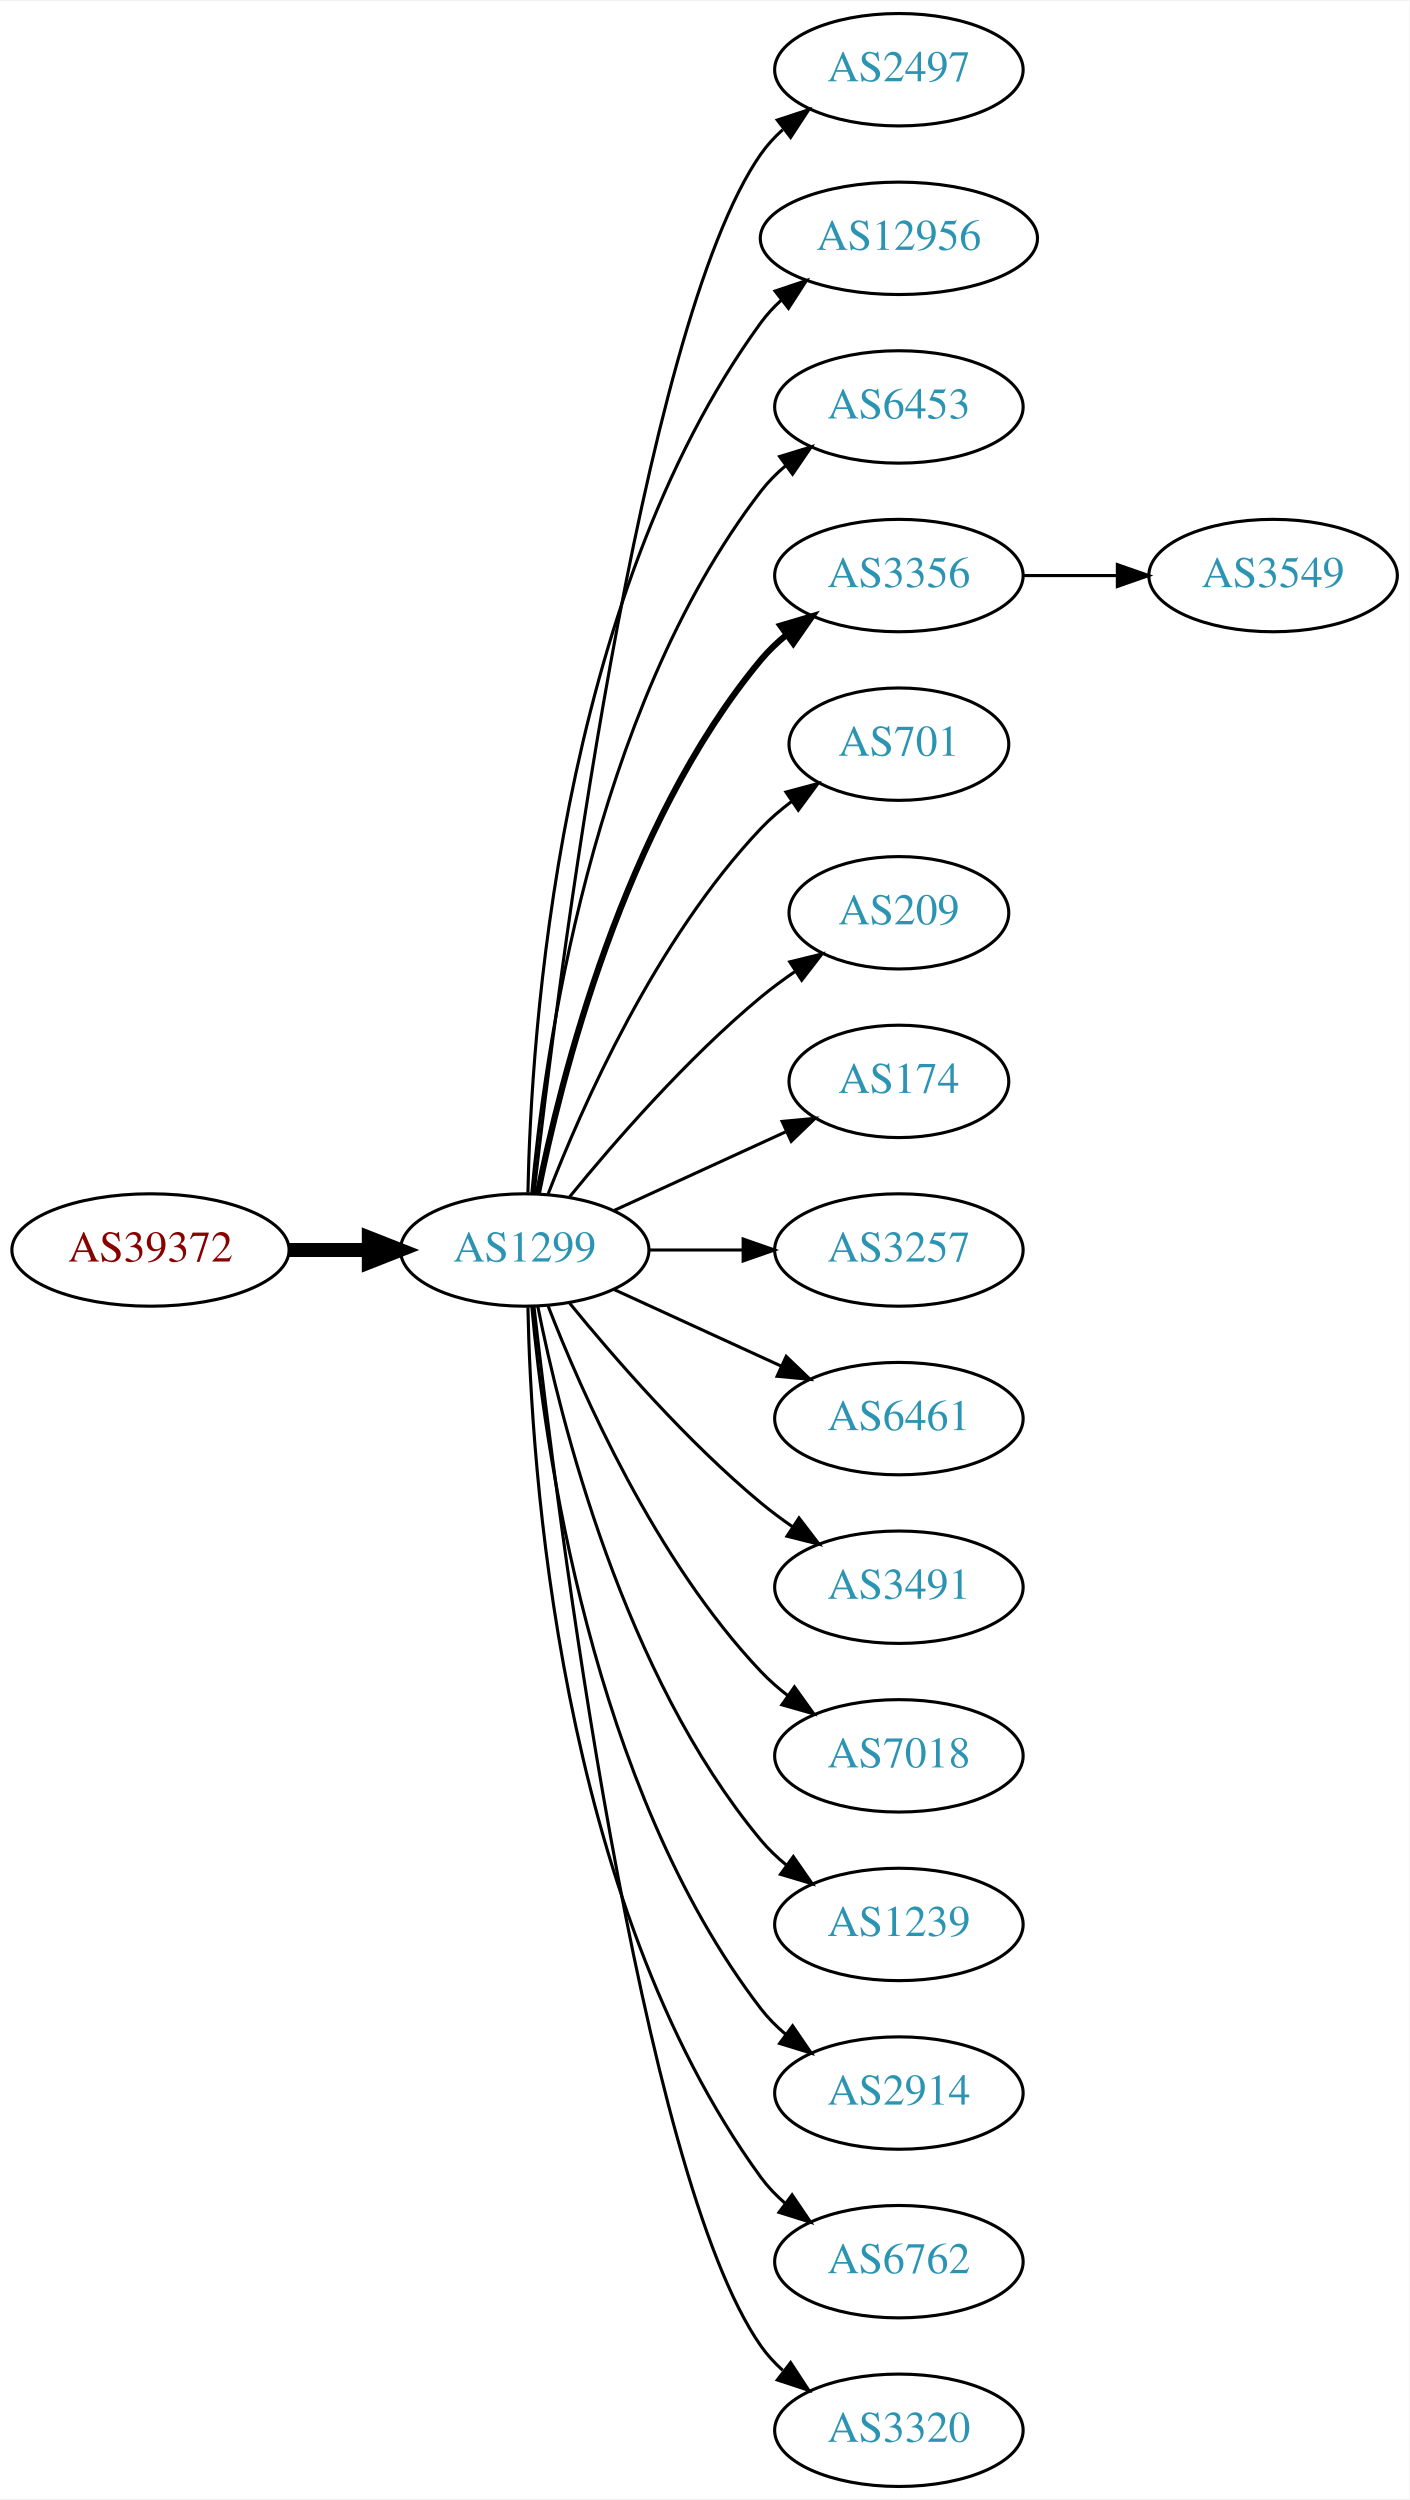
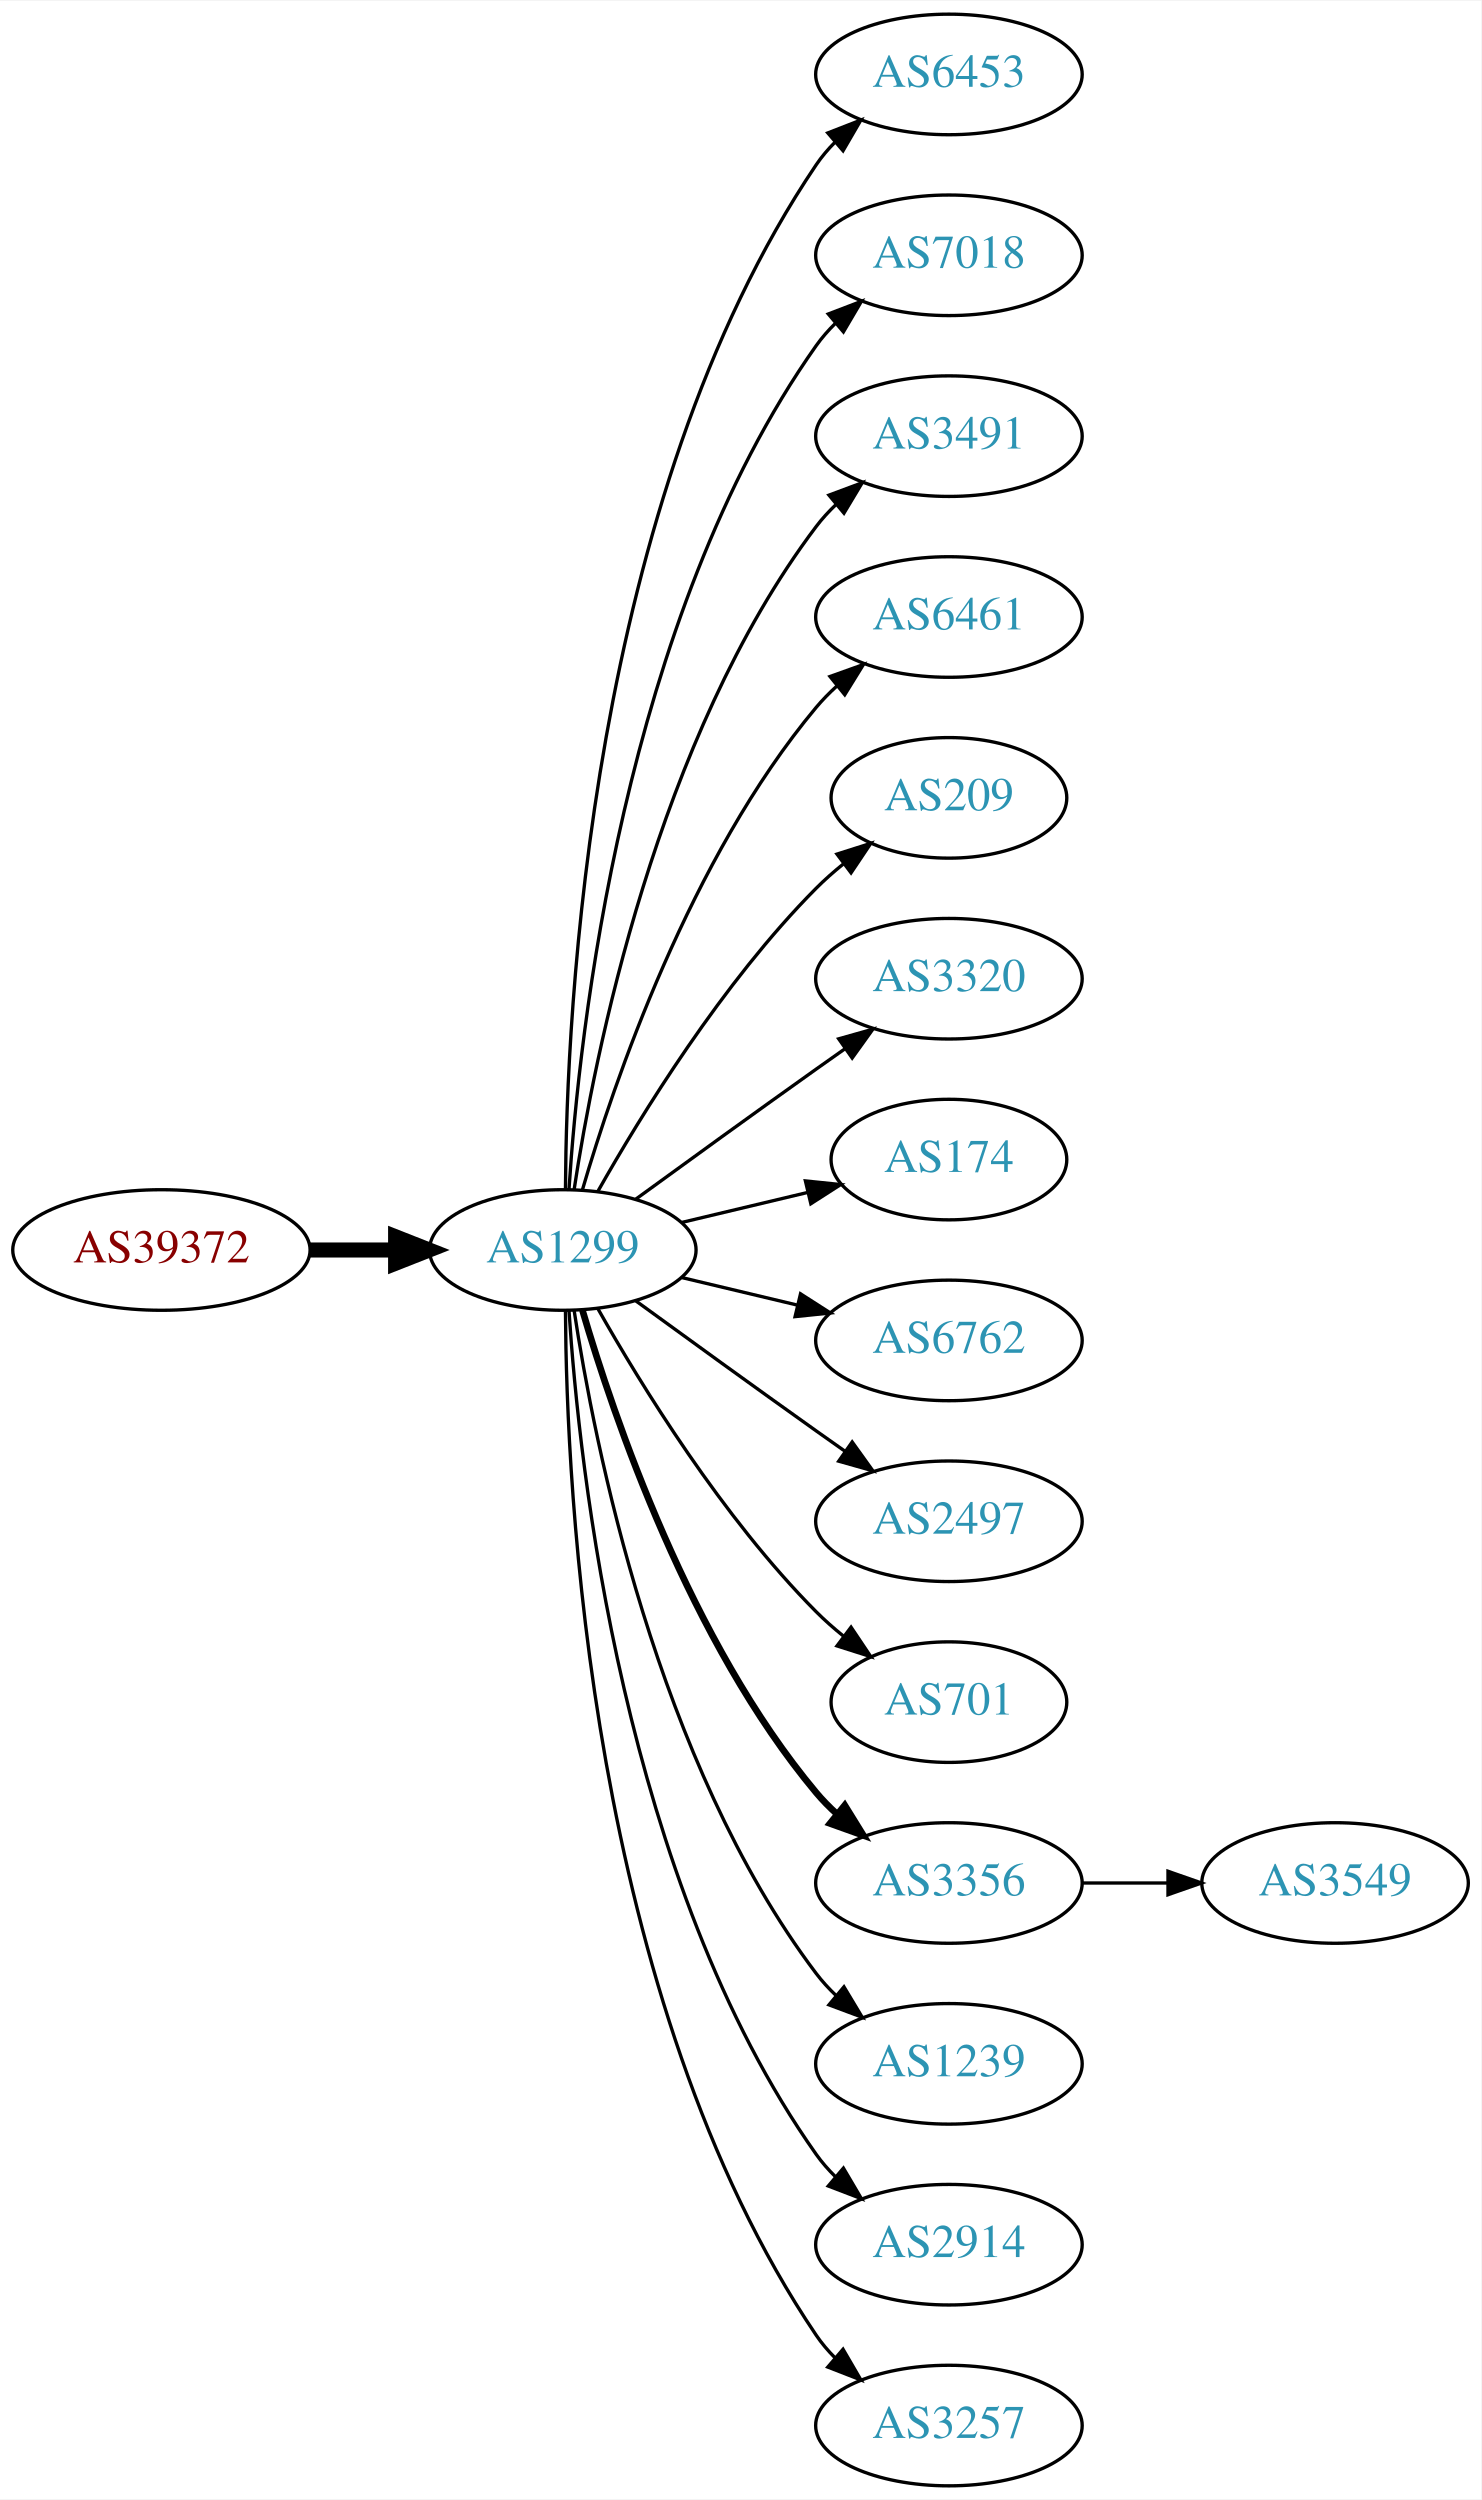
- <svg xmlns="http://www.w3.org/2000/svg" xmlns:xlink="http://www.w3.org/1999/xlink" width="451pt" height="800pt" viewBox="0.00 0.00 451.37 800.00">
-   <g id="graph0" class="graph" transform="scale(1 1) rotate(0) translate(4 796)">
-     <polygon fill="white" stroke="none" points="-4,4 -4,-796 447.37,-796 447.37,4 -4,4" />
+ <svg xmlns="http://www.w3.org/2000/svg" xmlns:xlink="http://www.w3.org/1999/xlink" width="442pt" height="746pt" viewBox="0.00 0.00 442.27 746.00">
+   <g id="graph0" class="graph" transform="scale(1 1) rotate(0) translate(4 742)">
+     <polygon fill="white" stroke="none" points="-4,4 -4,-742 438.271,-742 438.271,4 -4,4" />
    <g id="node1" class="node">
      <g id="a_node1">
        <a xlink:href="/asn/39372" xlink:title="AS39372 ~ Josef Edtbauer e.u. [AT]">
-           <ellipse fill="#ffffff" stroke="black" cx="44.196" cy="-396" rx="44.393" ry="18" />
-           <text text-anchor="middle" x="44.196" y="-392.3" font-family="Times,serif" font-size="14.00" fill="#880000">AS39372</text>
+           <ellipse fill="#ffffff" stroke="black" cx="44.196" cy="-369" rx="44.393" ry="18" />
+           <text text-anchor="middle" x="44.196" y="-365.3" font-family="Times,serif" font-size="14.00" fill="#880000">AS39372</text>
        </a>
      </g>
    </g>
    <g id="node2" class="node">
      <g id="a_node2">
        <a xlink:href="/asn/1299" xlink:title="AS1299 ~ Telia Carrier [EU]">
-           <ellipse fill="#ffffff" stroke="black" cx="164.039" cy="-396" rx="39.794" ry="18" />
-           <text text-anchor="middle" x="164.039" y="-392.3" font-family="Times,serif" font-size="14.00" fill="#2c94b3">AS1299</text>
+           <ellipse fill="#ffffff" stroke="black" cx="164.039" cy="-369" rx="39.794" ry="18" />
+           <text text-anchor="middle" x="164.039" y="-365.3" font-family="Times,serif" font-size="14.00" fill="#2c94b3">AS1299</text>
        </a>
      </g>
    </g>
    <g id="edge1" class="edge">
-       <path fill="none" stroke="black" stroke-width="4.5" d="M88.407,-396C96.72,-396 105.482,-396 113.965,-396" />
-       <polygon fill="black" stroke="black" stroke-width="4.5" points="114.123,-399.938 124.123,-396 114.123,-392.063 114.123,-399.938" />
+       <path fill="none" stroke="black" stroke-width="4.5" d="M88.407,-369C96.72,-369 105.482,-369 113.965,-369" />
+       <polygon fill="black" stroke="black" stroke-width="4.5" points="114.123,-372.938 124.123,-369 114.123,-365.063 114.123,-372.938" />
    </g>
    <g id="node3" class="node">
      <g id="a_node3">
-         <a xlink:href="/asn/2497" xlink:title="AS2497 ~ Internet Initiative Japan Inc. [JP]">
-           <ellipse fill="#ffffff" stroke="black" cx="283.881" cy="-774" rx="39.794" ry="18" />
-           <text text-anchor="middle" x="283.881" y="-770.3" font-family="Times,serif" font-size="14.00" fill="#2c94b3">AS2497</text>
+         <a xlink:href="/asn/6453" xlink:title="AS6453 ~ TATA COMMUNICATIONS (AMERICA) INC [US]">
+           <ellipse fill="#ffffff" stroke="black" cx="279.332" cy="-720" rx="39.794" ry="18" />
+           <text text-anchor="middle" x="279.332" y="-716.3" font-family="Times,serif" font-size="14.00" fill="#2c94b3">AS6453</text>
        </a>
      </g>
    </g>
    <g id="edge2" class="edge">
-       <path fill="none" stroke="black" d="M167.009,-414.101C174.237,-477.928 200.915,-691.628 239.685,-747 241.663,-749.825 244.041,-752.416 246.652,-754.779" />
-       <polygon fill="black" stroke="black" points="244.945,-757.881 255.01,-761.188 249.204,-752.326 244.945,-757.881" />
+       <path fill="none" stroke="black" d="M164.836,-387.265C165.116,-439.599 172.031,-592.764 239.685,-693 241.316,-695.417 243.242,-697.684 245.348,-699.796" />
+       <polygon fill="black" stroke="black" points="243.167,-702.536 253.042,-706.373 247.715,-697.215 243.167,-702.536" />
    </g>
    <g id="node4" class="node">
      <g id="a_node4">
-         <a xlink:href="/asn/12956" xlink:title="AS12956 ~ TELXIUS [ES]">
-           <ellipse fill="#ffffff" stroke="black" cx="283.881" cy="-720" rx="44.393" ry="18" />
-           <text text-anchor="middle" x="283.881" y="-716.3" font-family="Times,serif" font-size="14.00" fill="#2c94b3">AS12956</text>
+         <a xlink:href="/asn/7018" xlink:title="AS7018 ~ AT&amp;T Services, Inc. [US]">
+           <ellipse fill="#ffffff" stroke="black" cx="279.332" cy="-666" rx="39.794" ry="18" />
+           <text text-anchor="middle" x="279.332" y="-662.3" font-family="Times,serif" font-size="14.00" fill="#2c94b3">AS7018</text>
        </a>
      </g>
    </g>
    <g id="edge3" class="edge">
-       <path fill="none" stroke="black" d="M165.071,-414.337C166.044,-464.079 174.763,-603.806 239.685,-693 241.611,-695.646 243.882,-698.09 246.359,-700.337" />
-       <polygon fill="black" stroke="black" points="244.224,-703.111 254.266,-706.487 248.521,-697.585 244.224,-703.111" />
+       <path fill="none" stroke="black" d="M165.894,-387.185C168.888,-433.425 182.134,-557.589 239.685,-639 241.368,-641.381 243.331,-643.622 245.464,-645.716" />
+       <polygon fill="black" stroke="black" points="243.31,-648.478 253.207,-652.259 247.828,-643.132 243.31,-648.478" />
    </g>
    <g id="node5" class="node">
      <g id="a_node5">
-         <a xlink:href="/asn/6453" xlink:title="AS6453 ~ TATA COMMUNICATIONS (AMERICA) INC [US]">
-           <ellipse fill="#ffffff" stroke="black" cx="283.881" cy="-666" rx="39.794" ry="18" />
-           <text text-anchor="middle" x="283.881" y="-662.3" font-family="Times,serif" font-size="14.00" fill="#2c94b3">AS6453</text>
+         <a xlink:href="/asn/3491" xlink:title="AS3491 ~ PCCW Global, Inc. [US]">
+           <ellipse fill="#ffffff" stroke="black" cx="279.332" cy="-612" rx="39.794" ry="18" />
+           <text text-anchor="middle" x="279.332" y="-608.3" font-family="Times,serif" font-size="14.00" fill="#2c94b3">AS3491</text>
        </a>
      </g>
    </g>
    <g id="edge4" class="edge">
-       <path fill="none" stroke="black" d="M166.323,-414.117C170.221,-457.332 185.238,-568.131 239.685,-639 241.975,-641.981 244.695,-644.716 247.639,-647.205" />
-       <polygon fill="black" stroke="black" points="245.686,-650.113 255.816,-653.218 249.833,-644.473 245.686,-650.113" />
+       <path fill="none" stroke="black" d="M167.415,-386.986C173.389,-426.422 192.1,-521.995 239.685,-585 241.442,-587.327 243.459,-589.529 245.629,-591.596" />
+       <polygon fill="black" stroke="black" points="243.513,-594.389 253.441,-598.088 247.987,-589.005 243.513,-594.389" />
    </g>
    <g id="node6" class="node">
      <g id="a_node6">
-         <a xlink:href="/asn/3356" xlink:title="AS3356 ~ Level 3 Parent, LLC [US]">
-           <ellipse fill="#ffffff" stroke="black" cx="283.881" cy="-612" rx="39.794" ry="18" />
-           <text text-anchor="middle" x="283.881" y="-608.3" font-family="Times,serif" font-size="14.00" fill="#2c94b3">AS3356</text>
+         <a xlink:href="/asn/6461" xlink:title="AS6461 ~ Zayo Bandwidth [US]">
+           <ellipse fill="#ffffff" stroke="black" cx="279.332" cy="-558" rx="39.794" ry="18" />
+           <text text-anchor="middle" x="279.332" y="-554.3" font-family="Times,serif" font-size="14.00" fill="#2c94b3">AS6461</text>
        </a>
      </g>
    </g>
    <g id="edge5" class="edge">
-       <path fill="none" stroke="black" stroke-width="2" d="M168.237,-414.073C175.401,-450.141 195.675,-532.125 239.685,-585 242.09,-587.889 244.886,-590.563 247.879,-593.013" />
-       <polygon fill="black" stroke="black" stroke-width="2" points="245.967,-595.95 256.122,-598.973 250.069,-590.277 245.967,-595.95" />
+       <path fill="none" stroke="black" d="M169.913,-387.002C179.227,-418.844 202.043,-485.981 239.685,-531 241.555,-533.237 243.654,-535.374 245.88,-537.396" />
+       <polygon fill="black" stroke="black" points="243.823,-540.234 253.799,-543.804 248.227,-534.793 243.823,-540.234" />
    </g>
    <g id="node7" class="node">
      <g id="a_node7">
-         <a xlink:href="/asn/701" xlink:title="AS701 ~ UUNET [US]">
-           <ellipse fill="#ffffff" stroke="black" cx="283.881" cy="-558" rx="35.194" ry="18" />
-           <text text-anchor="middle" x="283.881" y="-554.3" font-family="Times,serif" font-size="14.00" fill="#2c94b3">AS701</text>
+         <a xlink:href="/asn/209" xlink:title="AS209 ~ CenturyLink Communications, LLC [US]">
+           <ellipse fill="#ffffff" stroke="black" cx="279.332" cy="-504" rx="35.194" ry="18" />
+           <text text-anchor="middle" x="279.332" y="-500.3" font-family="Times,serif" font-size="14.00" fill="#2c94b3">AS209</text>
        </a>
      </g>
    </g>
    <g id="edge6" class="edge">
-       <path fill="none" stroke="black" d="M171.562,-413.994C182.312,-441.728 205.969,-495.429 239.685,-531 242.628,-534.105 246.001,-537.001 249.537,-539.655" />
-       <polygon fill="black" stroke="black" points="247.722,-542.654 257.956,-545.397 251.666,-536.871 247.722,-542.654" />
+       <path fill="none" stroke="black" d="M174.498,-386.49C187.28,-409.096 211.712,-448.886 239.685,-477 242.185,-479.513 244.946,-481.949 247.807,-484.261" />
+       <polygon fill="black" stroke="black" points="245.905,-487.21 256.004,-490.413 250.108,-481.611 245.905,-487.21" />
    </g>
    <g id="node8" class="node">
      <g id="a_node8">
-         <a xlink:href="/asn/209" xlink:title="AS209 ~ CenturyLink Communications, LLC [US]">
-           <ellipse fill="#ffffff" stroke="black" cx="283.881" cy="-504" rx="35.194" ry="18" />
-           <text text-anchor="middle" x="283.881" y="-500.3" font-family="Times,serif" font-size="14.00" fill="#2c94b3">AS209</text>
+         <a xlink:href="/asn/3320" xlink:title="AS3320 ~ DTAG [DE]">
+           <ellipse fill="#ffffff" stroke="black" cx="279.332" cy="-450" rx="39.794" ry="18" />
+           <text text-anchor="middle" x="279.332" y="-446.3" font-family="Times,serif" font-size="14.00" fill="#2c94b3">AS3320</text>
        </a>
      </g>
    </g>
    <g id="edge7" class="edge">
-       <path fill="none" stroke="black" d="M178.458,-413.065C192.572,-430.375 215.987,-457.345 239.685,-477 243.148,-479.872 246.941,-482.669 250.795,-485.308" />
-       <polygon fill="black" stroke="black" points="248.938,-488.275 259.228,-490.797 252.757,-482.408 248.938,-488.275" />
+       <path fill="none" stroke="black" d="M185.887,-384.222C200.821,-395.091 221.435,-410.025 239.685,-423 242.506,-425.005 245.449,-427.085 248.397,-429.159" />
+       <polygon fill="black" stroke="black" points="246.424,-432.05 256.621,-434.926 250.443,-426.319 246.424,-432.05" />
    </g>
    <g id="node9" class="node">
      <g id="a_node9">
        <a xlink:href="/asn/174" xlink:title="AS174 ~ Cogent Communications [US]">
-           <ellipse fill="#ffffff" stroke="black" cx="283.881" cy="-450" rx="35.194" ry="18" />
-           <text text-anchor="middle" x="283.881" y="-446.3" font-family="Times,serif" font-size="14.00" fill="#2c94b3">AS174</text>
+           <ellipse fill="#ffffff" stroke="black" cx="279.332" cy="-396" rx="35.194" ry="18" />
+           <text text-anchor="middle" x="279.332" y="-392.3" font-family="Times,serif" font-size="14.00" fill="#2c94b3">AS174</text>
        </a>
      </g>
    </g>
    <g id="edge8" class="edge">
-       <path fill="none" stroke="black" d="M192.667,-408.661C209.084,-416.183 230.065,-425.798 247.662,-433.861" />
-       <polygon fill="black" stroke="black" points="246.49,-437.174 257.04,-438.158 249.407,-430.811 246.49,-437.174" />
+       <path fill="none" stroke="black" d="M199.646,-377.248C211.44,-380.058 224.745,-383.229 237.013,-386.153" />
+       <polygon fill="black" stroke="black" points="236.479,-389.624 247.018,-388.537 238.101,-382.814 236.479,-389.624" />
    </g>
    <g id="node10" class="node">
      <g id="a_node10">
-         <a xlink:href="/asn/3257" xlink:title="AS3257 ~ GTT [DE]">
-           <ellipse fill="#ffffff" stroke="black" cx="283.881" cy="-396" rx="39.794" ry="18" />
-           <text text-anchor="middle" x="283.881" y="-392.3" font-family="Times,serif" font-size="14.00" fill="#2c94b3">AS3257</text>
+         <a xlink:href="/asn/6762" xlink:title="AS6762 ~ TELECOM ITALIA SPARKLE S.p.A. [IT]">
+           <ellipse fill="#ffffff" stroke="black" cx="279.332" cy="-342" rx="39.794" ry="18" />
+           <text text-anchor="middle" x="279.332" y="-338.3" font-family="Times,serif" font-size="14.00" fill="#2c94b3">AS6762</text>
        </a>
      </g>
    </g>
    <g id="edge9" class="edge">
-       <path fill="none" stroke="black" d="M203.951,-396C213.505,-396 223.854,-396 233.817,-396" />
-       <polygon fill="black" stroke="black" points="234.009,-399.5 244.009,-396 234.009,-392.5 234.009,-399.5" />
+       <path fill="none" stroke="black" d="M199.646,-360.752C210.517,-358.162 222.671,-355.265 234.114,-352.538" />
+       <polygon fill="black" stroke="black" points="235.02,-355.92 243.936,-350.197 233.397,-349.111 235.02,-355.92" />
    </g>
    <g id="node11" class="node">
      <g id="a_node11">
-         <a xlink:href="/asn/6461" xlink:title="AS6461 ~ Zayo Bandwidth [US]">
-           <ellipse fill="#ffffff" stroke="black" cx="283.881" cy="-342" rx="39.794" ry="18" />
-           <text text-anchor="middle" x="283.881" y="-338.3" font-family="Times,serif" font-size="14.00" fill="#2c94b3">AS6461</text>
+         <a xlink:href="/asn/2497" xlink:title="AS2497 ~ Internet Initiative Japan Inc. [JP]">
+           <ellipse fill="#ffffff" stroke="black" cx="279.332" cy="-288" rx="39.794" ry="18" />
+           <text text-anchor="middle" x="279.332" y="-284.3" font-family="Times,serif" font-size="14.00" fill="#2c94b3">AS2497</text>
        </a>
      </g>
    </g>
    <g id="edge10" class="edge">
-       <path fill="none" stroke="black" d="M192.667,-383.339C208.624,-376.027 228.895,-366.739 246.178,-358.819" />
-       <polygon fill="black" stroke="black" points="247.793,-361.929 255.425,-354.581 244.876,-355.565 247.793,-361.929" />
+       <path fill="none" stroke="black" d="M185.887,-353.778C200.821,-342.909 221.435,-327.975 239.685,-315 242.506,-312.995 245.449,-310.915 248.397,-308.841" />
+       <polygon fill="black" stroke="black" points="250.443,-311.681 256.621,-303.074 246.424,-305.95 250.443,-311.681" />
    </g>
    <g id="node12" class="node">
      <g id="a_node12">
-         <a xlink:href="/asn/3491" xlink:title="AS3491 ~ PCCW Global, Inc. [US]">
-           <ellipse fill="#ffffff" stroke="black" cx="283.881" cy="-288" rx="39.794" ry="18" />
-           <text text-anchor="middle" x="283.881" y="-284.3" font-family="Times,serif" font-size="14.00" fill="#2c94b3">AS3491</text>
+         <a xlink:href="/asn/701" xlink:title="AS701 ~ UUNET [US]">
+           <ellipse fill="#ffffff" stroke="black" cx="279.332" cy="-234" rx="35.194" ry="18" />
+           <text text-anchor="middle" x="279.332" y="-230.3" font-family="Times,serif" font-size="14.00" fill="#2c94b3">AS701</text>
        </a>
      </g>
    </g>
    <g id="edge11" class="edge">
-       <path fill="none" stroke="black" d="M178.458,-378.935C192.572,-361.625 215.987,-334.655 239.685,-315 242.901,-312.332 246.402,-309.73 249.972,-307.259" />
-       <polygon fill="black" stroke="black" points="251.896,-310.183 258.329,-301.764 248.05,-304.334 251.896,-310.183" />
+       <path fill="none" stroke="black" d="M174.498,-351.51C187.28,-328.904 211.712,-289.114 239.685,-261 242.185,-258.487 244.946,-256.051 247.807,-253.739" />
+       <polygon fill="black" stroke="black" points="250.108,-256.389 256.004,-247.587 245.905,-250.79 250.108,-256.389" />
    </g>
    <g id="node13" class="node">
      <g id="a_node13">
-         <a xlink:href="/asn/7018" xlink:title="AS7018 ~ AT&amp;T Services, Inc. [US]">
-           <ellipse fill="#ffffff" stroke="black" cx="283.881" cy="-234" rx="39.794" ry="18" />
-           <text text-anchor="middle" x="283.881" y="-230.3" font-family="Times,serif" font-size="14.00" fill="#2c94b3">AS7018</text>
+         <a xlink:href="/asn/3356" xlink:title="AS3356 ~ Level 3 Parent, LLC [US]">
+           <ellipse fill="#ffffff" stroke="black" cx="279.332" cy="-180" rx="39.794" ry="18" />
+           <text text-anchor="middle" x="279.332" y="-176.3" font-family="Times,serif" font-size="14.00" fill="#2c94b3">AS3356</text>
        </a>
      </g>
    </g>
    <g id="edge12" class="edge">
-       <path fill="none" stroke="black" d="M171.562,-378.006C182.312,-350.272 205.969,-296.571 239.685,-261 242.271,-258.272 245.188,-255.706 248.257,-253.323" />
-       <polygon fill="black" stroke="black" points="250.435,-256.07 256.605,-247.457 246.411,-250.342 250.435,-256.07" />
+       <path fill="none" stroke="black" stroke-width="2" d="M169.913,-350.998C179.227,-319.156 202.043,-252.019 239.685,-207 241.555,-204.763 243.654,-202.626 245.88,-200.604" />
+       <polygon fill="black" stroke="black" stroke-width="2" points="248.227,-203.207 253.799,-194.196 243.823,-197.766 248.227,-203.207" />
    </g>
    <g id="node14" class="node">
      <g id="a_node14">
        <a xlink:href="/asn/1239" xlink:title="AS1239 ~ Sprint [US]">
-           <ellipse fill="#ffffff" stroke="black" cx="283.881" cy="-180" rx="39.794" ry="18" />
-           <text text-anchor="middle" x="283.881" y="-176.3" font-family="Times,serif" font-size="14.00" fill="#2c94b3">AS1239</text>
+           <ellipse fill="#ffffff" stroke="black" cx="279.332" cy="-126" rx="39.794" ry="18" />
+           <text text-anchor="middle" x="279.332" y="-122.3" font-family="Times,serif" font-size="14.00" fill="#2c94b3">AS1239</text>
        </a>
      </g>
    </g>
    <g id="edge13" class="edge">
-       <path fill="none" stroke="black" d="M168.237,-377.927C175.401,-341.859 195.675,-259.875 239.685,-207 242.09,-204.111 244.886,-201.437 247.879,-198.987" />
-       <polygon fill="black" stroke="black" points="250.069,-201.723 256.122,-193.027 245.967,-196.05 250.069,-201.723" />
+       <path fill="none" stroke="black" d="M167.415,-351.014C173.389,-311.578 192.1,-216.005 239.685,-153 241.442,-150.673 243.459,-148.471 245.629,-146.404" />
+       <polygon fill="black" stroke="black" points="247.987,-148.995 253.441,-139.912 243.513,-143.611 247.987,-148.995" />
    </g>
    <g id="node15" class="node">
      <g id="a_node15">
        <a xlink:href="/asn/2914" xlink:title="AS2914 ~ NTT America, Inc. [US]">
-           <ellipse fill="#ffffff" stroke="black" cx="283.881" cy="-126" rx="39.794" ry="18" />
-           <text text-anchor="middle" x="283.881" y="-122.3" font-family="Times,serif" font-size="14.00" fill="#2c94b3">AS2914</text>
+           <ellipse fill="#ffffff" stroke="black" cx="279.332" cy="-72" rx="39.794" ry="18" />
+           <text text-anchor="middle" x="279.332" y="-68.3" font-family="Times,serif" font-size="14.00" fill="#2c94b3">AS2914</text>
        </a>
      </g>
    </g>
    <g id="edge14" class="edge">
-       <path fill="none" stroke="black" d="M166.323,-377.883C170.221,-334.668 185.238,-223.869 239.685,-153 241.975,-150.019 244.695,-147.284 247.639,-144.795" />
-       <polygon fill="black" stroke="black" points="249.833,-147.527 255.816,-138.782 245.686,-141.887 249.833,-147.527" />
+       <path fill="none" stroke="black" d="M165.894,-350.815C168.888,-304.575 182.134,-180.411 239.685,-99 241.368,-96.619 243.331,-94.378 245.464,-92.284" />
+       <polygon fill="black" stroke="black" points="247.828,-94.868 253.207,-85.74 243.31,-89.522 247.828,-94.868" />
    </g>
    <g id="node16" class="node">
      <g id="a_node16">
-         <a xlink:href="/asn/6762" xlink:title="AS6762 ~ TELECOM ITALIA SPARKLE S.p.A. [IT]">
-           <ellipse fill="#ffffff" stroke="black" cx="283.881" cy="-72" rx="39.794" ry="18" />
-           <text text-anchor="middle" x="283.881" y="-68.3" font-family="Times,serif" font-size="14.00" fill="#2c94b3">AS6762</text>
+         <a xlink:href="/asn/3257" xlink:title="AS3257 ~ GTT [DE]">
+           <ellipse fill="#ffffff" stroke="black" cx="279.332" cy="-18" rx="39.794" ry="18" />
+           <text text-anchor="middle" x="279.332" y="-14.3" font-family="Times,serif" font-size="14.00" fill="#2c94b3">AS3257</text>
        </a>
      </g>
    </g>
    <g id="edge15" class="edge">
-       <path fill="none" stroke="black" d="M165.071,-377.663C166.044,-327.921 174.763,-188.194 239.685,-99 241.897,-95.961 244.565,-93.187 247.477,-90.674" />
-       <polygon fill="black" stroke="black" points="249.672,-93.403 255.608,-84.627 245.495,-87.786 249.672,-93.403" />
+       <path fill="none" stroke="black" d="M164.836,-350.735C165.116,-298.401 172.031,-145.236 239.685,-45 241.316,-42.583 243.242,-40.316 245.348,-38.204" />
+       <polygon fill="black" stroke="black" points="247.715,-40.785 253.042,-31.627 243.167,-35.464 247.715,-40.785" />
    </g>
    <g id="node17" class="node">
      <g id="a_node17">
-         <a xlink:href="/asn/3320" xlink:title="AS3320 ~ DTAG [DE]">
-           <ellipse fill="#ffffff" stroke="black" cx="283.881" cy="-18" rx="39.794" ry="18" />
-           <text text-anchor="middle" x="283.881" y="-14.3" font-family="Times,serif" font-size="14.00" fill="#2c94b3">AS3320</text>
+         <a xlink:href="/asn/3549" xlink:title="AS3549 ~ Level 3 Parent, LLC [US]">
+           <ellipse fill="#ffffff" stroke="black" cx="394.625" cy="-180" rx="39.794" ry="18" />
+           <text text-anchor="middle" x="394.625" y="-176.3" font-family="Times,serif" font-size="14.00" fill="#2c94b3">AS3549</text>
        </a>
      </g>
    </g>
    <g id="edge16" class="edge">
-       <path fill="none" stroke="black" d="M167.009,-377.899C174.237,-314.072 200.915,-100.372 239.685,-45 241.663,-42.175 244.041,-39.584 246.652,-37.221" />
-       <polygon fill="black" stroke="black" points="249.204,-39.674 255.01,-30.812 244.945,-34.119 249.204,-39.674" />
-     </g>
-     <g id="node18" class="node">
-       <g id="a_node18">
-         <a xlink:href="/asn/3549" xlink:title="AS3549 ~ Level 3 Parent, LLC [US]">
-           <ellipse fill="#ffffff" stroke="black" cx="403.724" cy="-612" rx="39.794" ry="18" />
-           <text text-anchor="middle" x="403.724" y="-608.3" font-family="Times,serif" font-size="14.00" fill="#2c94b3">AS3549</text>
-         </a>
-       </g>
-     </g>
-     <g id="edge17" class="edge">
-       <path fill="none" stroke="black" d="M323.794,-612C333.347,-612 343.697,-612 353.659,-612" />
-       <polygon fill="black" stroke="black" points="353.852,-615.5 363.852,-612 353.852,-608.5 353.852,-615.5" />
+       <path fill="none" stroke="black" d="M319.004,-180C327.207,-180 335.971,-180 344.503,-180" />
+       <polygon fill="black" stroke="black" points="344.742,-183.5 354.742,-180 344.742,-176.5 344.742,-183.5" />
    </g>
  </g>
</svg>
